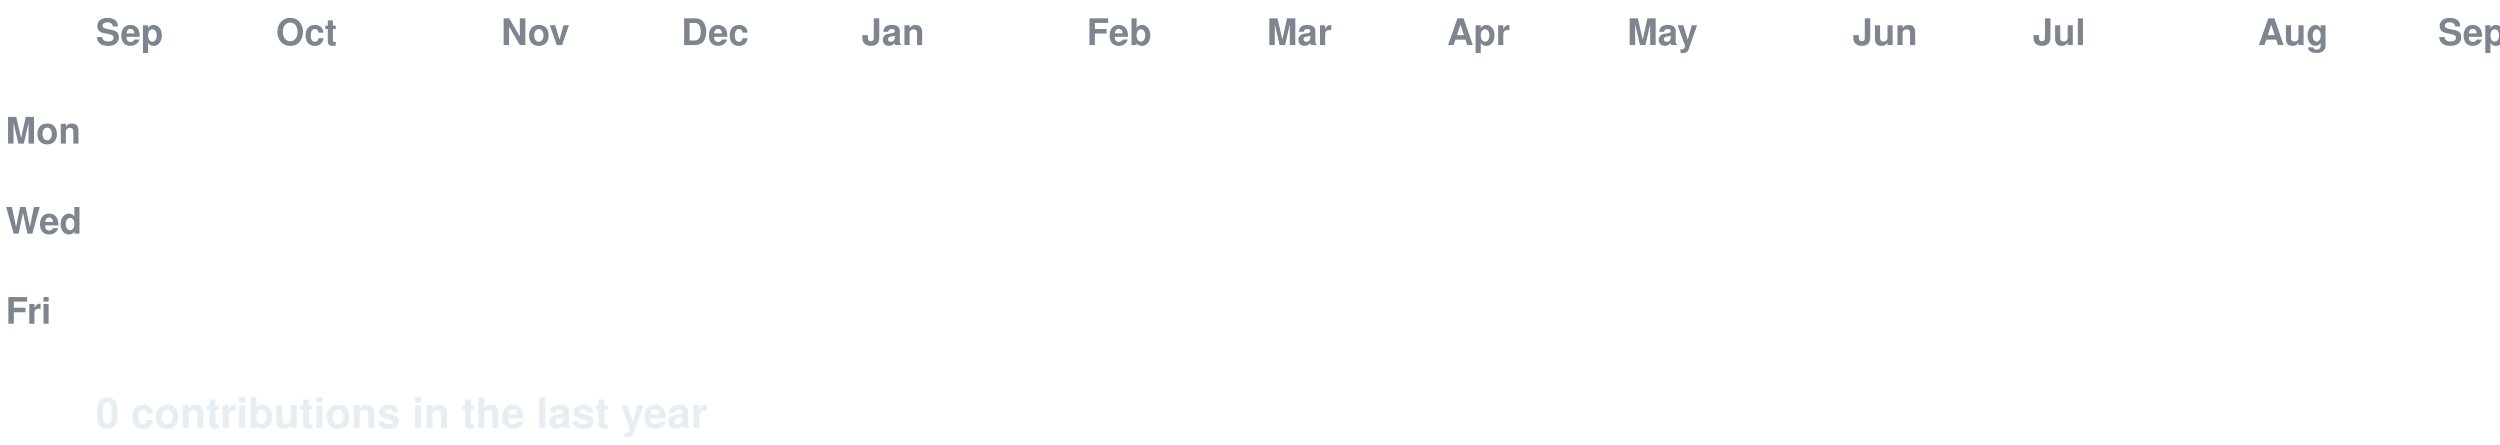
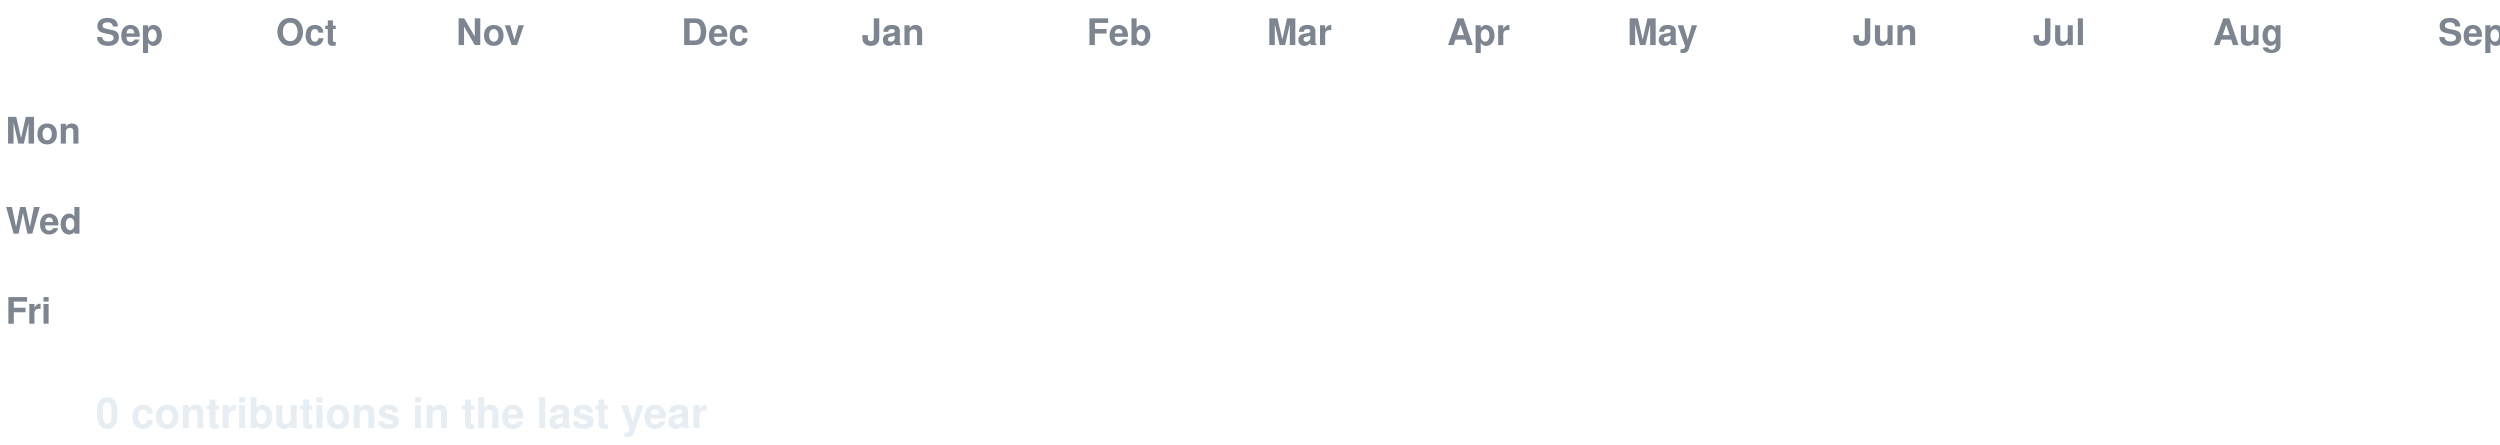
<svg xmlns="http://www.w3.org/2000/svg" width="888" height="158" viewBox="0 0 888 158" font-family="-apple-system,Segoe UI,Helvetica,Arial,sans-serif">
  <style>
  text.lbl { fill:#7d8590; font-size:13px; font-weight:600; }
  text.total { fill:#e6edf3; font-size:15px; font-weight:700; }
  .c { transform-box:fill-box; transform-origin:center; opacity:0; animation:pop 0.55s ease-out both; }
  .g { animation:pop 0.55s ease-out both, flash 0.7s ease-out both; }
  @keyframes pop { 0%{opacity:0;transform:scale(.2)} 60%{opacity:1;transform:scale(1.1)} 100%{opacity:1;transform:scale(1)} }
  @keyframes flash { 0%{filter:brightness(2.4)} 45%{filter:brightness(2.4)} 100%{filter:brightness(1)} }
  @media (prefers-reduced-motion: reduce) { .c { opacity:1 !important; animation:none !important; } }
</style>
  <rect width="888" height="158" fill="none" />
  <text class="lbl" x="34" y="16">Sep</text>
  <text class="lbl" x="98" y="16">Oct</text>
-   <text class="lbl" x="178" y="16">Nov</text>
+   <text class="lbl" x="162" y="16">Nov</text>
  <text class="lbl" x="242" y="16">Dec</text>
  <text class="lbl" x="306" y="16">Jan</text>
  <text class="lbl" x="386" y="16">Feb</text>
  <text class="lbl" x="450" y="16">Mar</text>
  <text class="lbl" x="514" y="16">Apr</text>
  <text class="lbl" x="578" y="16">May</text>
  <text class="lbl" x="658" y="16">Jun</text>
  <text class="lbl" x="722" y="16">Jul</text>
-   <text class="lbl" x="802" y="16">Aug</text>
+   <text class="lbl" x="786" y="16">Aug</text>
  <text class="lbl" x="866" y="16">Sep</text>
  <text class="lbl" x="2" y="51">Mon</text>
  <text class="lbl" x="2" y="83">Wed</text>
  <text class="lbl" x="2" y="115">Fri</text>
  <rect class="c e" x="34" y="24" width="13" height="13" rx="2.5" fill="#161b22" style="animation-delay:0.0s" />
  <rect class="c e" x="34" y="40" width="13" height="13" rx="2.5" fill="#161b22" style="animation-delay:0.036s" />
  <rect class="c e" x="34" y="56" width="13" height="13" rx="2.5" fill="#161b22" style="animation-delay:0.072s" />
  <rect class="c e" x="34" y="72" width="13" height="13" rx="2.5" fill="#161b22" style="animation-delay:0.107s" />
  <rect class="c e" x="34" y="88" width="13" height="13" rx="2.5" fill="#161b22" style="animation-delay:0.143s" />
  <rect class="c e" x="34" y="104" width="13" height="13" rx="2.5" fill="#161b22" style="animation-delay:0.179s" />
  <rect class="c e" x="34" y="120" width="13" height="13" rx="2.5" fill="#161b22" style="animation-delay:0.215s" />
  <rect class="c e" x="50" y="24" width="13" height="13" rx="2.5" fill="#161b22" style="animation-delay:0.065s" />
  <rect class="c e" x="50" y="40" width="13" height="13" rx="2.5" fill="#161b22" style="animation-delay:0.101s" />
  <rect class="c e" x="50" y="56" width="13" height="13" rx="2.5" fill="#161b22" style="animation-delay:0.137s" />
  <rect class="c e" x="50" y="72" width="13" height="13" rx="2.5" fill="#161b22" style="animation-delay:0.173s" />
  <rect class="c e" x="50" y="88" width="13" height="13" rx="2.5" fill="#161b22" style="animation-delay:0.208s" />
  <rect class="c e" x="50" y="104" width="13" height="13" rx="2.5" fill="#161b22" style="animation-delay:0.244s" />
  <rect class="c e" x="50" y="120" width="13" height="13" rx="2.5" fill="#161b22" style="animation-delay:0.28s" />
  <rect class="c e" x="66" y="24" width="13" height="13" rx="2.5" fill="#161b22" style="animation-delay:0.13s" />
  <rect class="c e" x="66" y="40" width="13" height="13" rx="2.5" fill="#161b22" style="animation-delay:0.166s" />
  <rect class="c e" x="66" y="56" width="13" height="13" rx="2.5" fill="#161b22" style="animation-delay:0.202s" />
  <rect class="c e" x="66" y="72" width="13" height="13" rx="2.5" fill="#161b22" style="animation-delay:0.238s" />
  <rect class="c e" x="66" y="88" width="13" height="13" rx="2.5" fill="#161b22" style="animation-delay:0.273s" />
  <rect class="c e" x="66" y="104" width="13" height="13" rx="2.5" fill="#161b22" style="animation-delay:0.309s" />
  <rect class="c e" x="66" y="120" width="13" height="13" rx="2.5" fill="#161b22" style="animation-delay:0.345s" />
  <rect class="c e" x="82" y="24" width="13" height="13" rx="2.5" fill="#161b22" style="animation-delay:0.195s" />
  <rect class="c e" x="82" y="40" width="13" height="13" rx="2.5" fill="#161b22" style="animation-delay:0.231s" />
  <rect class="c e" x="82" y="56" width="13" height="13" rx="2.5" fill="#161b22" style="animation-delay:0.267s" />
  <rect class="c e" x="82" y="72" width="13" height="13" rx="2.5" fill="#161b22" style="animation-delay:0.303s" />
  <rect class="c e" x="82" y="88" width="13" height="13" rx="2.5" fill="#161b22" style="animation-delay:0.339s" />
  <rect class="c e" x="82" y="104" width="13" height="13" rx="2.5" fill="#161b22" style="animation-delay:0.374s" />
  <rect class="c e" x="82" y="120" width="13" height="13" rx="2.5" fill="#161b22" style="animation-delay:0.41s" />
  <rect class="c e" x="98" y="24" width="13" height="13" rx="2.5" fill="#161b22" style="animation-delay:0.26s" />
  <rect class="c e" x="98" y="40" width="13" height="13" rx="2.5" fill="#161b22" style="animation-delay:0.296s" />
  <rect class="c e" x="98" y="56" width="13" height="13" rx="2.5" fill="#161b22" style="animation-delay:0.332s" />
  <rect class="c e" x="98" y="72" width="13" height="13" rx="2.5" fill="#161b22" style="animation-delay:0.368s" />
  <rect class="c e" x="98" y="88" width="13" height="13" rx="2.5" fill="#161b22" style="animation-delay:0.404s" />
  <rect class="c e" x="98" y="104" width="13" height="13" rx="2.5" fill="#161b22" style="animation-delay:0.439s" />
  <rect class="c e" x="98" y="120" width="13" height="13" rx="2.5" fill="#161b22" style="animation-delay:0.475s" />
  <rect class="c e" x="114" y="24" width="13" height="13" rx="2.5" fill="#161b22" style="animation-delay:0.325s" />
  <rect class="c e" x="114" y="40" width="13" height="13" rx="2.5" fill="#161b22" style="animation-delay:0.361s" />
  <rect class="c e" x="114" y="56" width="13" height="13" rx="2.5" fill="#161b22" style="animation-delay:0.397s" />
  <rect class="c e" x="114" y="72" width="13" height="13" rx="2.5" fill="#161b22" style="animation-delay:0.433s" />
  <rect class="c e" x="114" y="88" width="13" height="13" rx="2.5" fill="#161b22" style="animation-delay:0.469s" />
  <rect class="c e" x="114" y="104" width="13" height="13" rx="2.5" fill="#161b22" style="animation-delay:0.505s" />
  <rect class="c e" x="114" y="120" width="13" height="13" rx="2.5" fill="#161b22" style="animation-delay:0.54s" />
  <rect class="c e" x="130" y="24" width="13" height="13" rx="2.5" fill="#161b22" style="animation-delay:0.391s" />
  <rect class="c e" x="130" y="40" width="13" height="13" rx="2.5" fill="#161b22" style="animation-delay:0.426s" />
  <rect class="c e" x="130" y="56" width="13" height="13" rx="2.5" fill="#161b22" style="animation-delay:0.462s" />
  <rect class="c e" x="130" y="72" width="13" height="13" rx="2.5" fill="#161b22" style="animation-delay:0.498s" />
  <rect class="c e" x="130" y="88" width="13" height="13" rx="2.5" fill="#161b22" style="animation-delay:0.534s" />
  <rect class="c e" x="130" y="104" width="13" height="13" rx="2.5" fill="#161b22" style="animation-delay:0.57s" />
  <rect class="c e" x="130" y="120" width="13" height="13" rx="2.5" fill="#161b22" style="animation-delay:0.605s" />
  <rect class="c e" x="146" y="24" width="13" height="13" rx="2.5" fill="#161b22" style="animation-delay:0.456s" />
  <rect class="c e" x="146" y="40" width="13" height="13" rx="2.5" fill="#161b22" style="animation-delay:0.492s" />
  <rect class="c e" x="146" y="56" width="13" height="13" rx="2.5" fill="#161b22" style="animation-delay:0.527s" />
  <rect class="c e" x="146" y="72" width="13" height="13" rx="2.5" fill="#161b22" style="animation-delay:0.563s" />
  <rect class="c e" x="146" y="88" width="13" height="13" rx="2.5" fill="#161b22" style="animation-delay:0.599s" />
  <rect class="c e" x="146" y="104" width="13" height="13" rx="2.5" fill="#161b22" style="animation-delay:0.635s" />
  <rect class="c e" x="146" y="120" width="13" height="13" rx="2.5" fill="#161b22" style="animation-delay:0.671s" />
  <rect class="c e" x="162" y="24" width="13" height="13" rx="2.5" fill="#161b22" style="animation-delay:0.521s" />
  <rect class="c e" x="162" y="40" width="13" height="13" rx="2.5" fill="#161b22" style="animation-delay:0.557s" />
  <rect class="c e" x="162" y="56" width="13" height="13" rx="2.5" fill="#161b22" style="animation-delay:0.592s" />
  <rect class="c e" x="162" y="72" width="13" height="13" rx="2.5" fill="#161b22" style="animation-delay:0.628s" />
  <rect class="c e" x="162" y="88" width="13" height="13" rx="2.5" fill="#161b22" style="animation-delay:0.664s" />
  <rect class="c e" x="162" y="104" width="13" height="13" rx="2.5" fill="#161b22" style="animation-delay:0.7s" />
  <rect class="c e" x="162" y="120" width="13" height="13" rx="2.5" fill="#161b22" style="animation-delay:0.736s" />
  <rect class="c e" x="178" y="24" width="13" height="13" rx="2.5" fill="#161b22" style="animation-delay:0.586s" />
  <rect class="c e" x="178" y="40" width="13" height="13" rx="2.5" fill="#161b22" style="animation-delay:0.622s" />
  <rect class="c e" x="178" y="56" width="13" height="13" rx="2.5" fill="#161b22" style="animation-delay:0.658s" />
  <rect class="c e" x="178" y="72" width="13" height="13" rx="2.5" fill="#161b22" style="animation-delay:0.693s" />
  <rect class="c e" x="178" y="88" width="13" height="13" rx="2.5" fill="#161b22" style="animation-delay:0.729s" />
  <rect class="c e" x="178" y="104" width="13" height="13" rx="2.5" fill="#161b22" style="animation-delay:0.765s" />
  <rect class="c e" x="178" y="120" width="13" height="13" rx="2.5" fill="#161b22" style="animation-delay:0.801s" />
  <rect class="c e" x="194" y="24" width="13" height="13" rx="2.5" fill="#161b22" style="animation-delay:0.651s" />
  <rect class="c e" x="194" y="40" width="13" height="13" rx="2.5" fill="#161b22" style="animation-delay:0.687s" />
  <rect class="c e" x="194" y="56" width="13" height="13" rx="2.5" fill="#161b22" style="animation-delay:0.723s" />
  <rect class="c e" x="194" y="72" width="13" height="13" rx="2.5" fill="#161b22" style="animation-delay:0.758s" />
  <rect class="c e" x="194" y="88" width="13" height="13" rx="2.5" fill="#161b22" style="animation-delay:0.794s" />
  <rect class="c e" x="194" y="104" width="13" height="13" rx="2.5" fill="#161b22" style="animation-delay:0.83s" />
  <rect class="c e" x="194" y="120" width="13" height="13" rx="2.5" fill="#161b22" style="animation-delay:0.866s" />
  <rect class="c e" x="210" y="24" width="13" height="13" rx="2.5" fill="#161b22" style="animation-delay:0.716s" />
  <rect class="c e" x="210" y="40" width="13" height="13" rx="2.5" fill="#161b22" style="animation-delay:0.752s" />
  <rect class="c e" x="210" y="56" width="13" height="13" rx="2.5" fill="#161b22" style="animation-delay:0.788s" />
  <rect class="c e" x="210" y="72" width="13" height="13" rx="2.5" fill="#161b22" style="animation-delay:0.824s" />
  <rect class="c e" x="210" y="88" width="13" height="13" rx="2.5" fill="#161b22" style="animation-delay:0.859s" />
  <rect class="c e" x="210" y="104" width="13" height="13" rx="2.5" fill="#161b22" style="animation-delay:0.895s" />
  <rect class="c e" x="210" y="120" width="13" height="13" rx="2.5" fill="#161b22" style="animation-delay:0.931s" />
  <rect class="c e" x="226" y="24" width="13" height="13" rx="2.5" fill="#161b22" style="animation-delay:0.781s" />
  <rect class="c e" x="226" y="40" width="13" height="13" rx="2.5" fill="#161b22" style="animation-delay:0.817s" />
  <rect class="c e" x="226" y="56" width="13" height="13" rx="2.5" fill="#161b22" style="animation-delay:0.853s" />
  <rect class="c e" x="226" y="72" width="13" height="13" rx="2.5" fill="#161b22" style="animation-delay:0.889s" />
  <rect class="c e" x="226" y="88" width="13" height="13" rx="2.5" fill="#161b22" style="animation-delay:0.924s" />
  <rect class="c e" x="226" y="104" width="13" height="13" rx="2.5" fill="#161b22" style="animation-delay:0.96s" />
  <rect class="c e" x="226" y="120" width="13" height="13" rx="2.5" fill="#161b22" style="animation-delay:0.996s" />
  <rect class="c e" x="242" y="24" width="13" height="13" rx="2.5" fill="#161b22" style="animation-delay:0.846s" />
  <rect class="c e" x="242" y="40" width="13" height="13" rx="2.5" fill="#161b22" style="animation-delay:0.882s" />
  <rect class="c e" x="242" y="56" width="13" height="13" rx="2.5" fill="#161b22" style="animation-delay:0.918s" />
  <rect class="c e" x="242" y="72" width="13" height="13" rx="2.5" fill="#161b22" style="animation-delay:0.954s" />
  <rect class="c e" x="242" y="88" width="13" height="13" rx="2.5" fill="#161b22" style="animation-delay:0.99s" />
  <rect class="c e" x="242" y="104" width="13" height="13" rx="2.5" fill="#161b22" style="animation-delay:1.025s" />
  <rect class="c e" x="242" y="120" width="13" height="13" rx="2.5" fill="#161b22" style="animation-delay:1.061s" />
  <rect class="c e" x="258" y="24" width="13" height="13" rx="2.5" fill="#161b22" style="animation-delay:0.911s" />
  <rect class="c e" x="258" y="40" width="13" height="13" rx="2.5" fill="#161b22" style="animation-delay:0.947s" />
  <rect class="c e" x="258" y="56" width="13" height="13" rx="2.5" fill="#161b22" style="animation-delay:0.983s" />
  <rect class="c e" x="258" y="72" width="13" height="13" rx="2.5" fill="#161b22" style="animation-delay:1.019s" />
  <rect class="c e" x="258" y="88" width="13" height="13" rx="2.5" fill="#161b22" style="animation-delay:1.055s" />
  <rect class="c e" x="258" y="104" width="13" height="13" rx="2.5" fill="#161b22" style="animation-delay:1.09s" />
  <rect class="c e" x="258" y="120" width="13" height="13" rx="2.5" fill="#161b22" style="animation-delay:1.126s" />
  <rect class="c e" x="274" y="24" width="13" height="13" rx="2.5" fill="#161b22" style="animation-delay:0.976s" />
  <rect class="c e" x="274" y="40" width="13" height="13" rx="2.5" fill="#161b22" style="animation-delay:1.012s" />
  <rect class="c e" x="274" y="56" width="13" height="13" rx="2.5" fill="#161b22" style="animation-delay:1.048s" />
  <rect class="c e" x="274" y="72" width="13" height="13" rx="2.5" fill="#161b22" style="animation-delay:1.084s" />
  <rect class="c e" x="274" y="88" width="13" height="13" rx="2.5" fill="#161b22" style="animation-delay:1.12s" />
  <rect class="c e" x="274" y="104" width="13" height="13" rx="2.5" fill="#161b22" style="animation-delay:1.156s" />
  <rect class="c e" x="274" y="120" width="13" height="13" rx="2.5" fill="#161b22" style="animation-delay:1.191s" />
  <rect class="c e" x="290" y="24" width="13" height="13" rx="2.5" fill="#161b22" style="animation-delay:1.042s" />
  <rect class="c e" x="290" y="40" width="13" height="13" rx="2.5" fill="#161b22" style="animation-delay:1.077s" />
  <rect class="c e" x="290" y="56" width="13" height="13" rx="2.5" fill="#161b22" style="animation-delay:1.113s" />
  <rect class="c e" x="290" y="72" width="13" height="13" rx="2.5" fill="#161b22" style="animation-delay:1.149s" />
  <rect class="c e" x="290" y="88" width="13" height="13" rx="2.5" fill="#161b22" style="animation-delay:1.185s" />
  <rect class="c e" x="290" y="104" width="13" height="13" rx="2.5" fill="#161b22" style="animation-delay:1.221s" />
  <rect class="c e" x="290" y="120" width="13" height="13" rx="2.5" fill="#161b22" style="animation-delay:1.256s" />
  <rect class="c e" x="306" y="24" width="13" height="13" rx="2.5" fill="#161b22" style="animation-delay:1.107s" />
  <rect class="c e" x="306" y="40" width="13" height="13" rx="2.5" fill="#161b22" style="animation-delay:1.142s" />
  <rect class="c e" x="306" y="56" width="13" height="13" rx="2.5" fill="#161b22" style="animation-delay:1.178s" />
  <rect class="c e" x="306" y="72" width="13" height="13" rx="2.5" fill="#161b22" style="animation-delay:1.214s" />
  <rect class="c e" x="306" y="88" width="13" height="13" rx="2.5" fill="#161b22" style="animation-delay:1.25s" />
  <rect class="c e" x="306" y="104" width="13" height="13" rx="2.5" fill="#161b22" style="animation-delay:1.286s" />
  <rect class="c e" x="306" y="120" width="13" height="13" rx="2.5" fill="#161b22" style="animation-delay:1.322s" />
  <rect class="c e" x="322" y="24" width="13" height="13" rx="2.5" fill="#161b22" style="animation-delay:1.172s" />
  <rect class="c e" x="322" y="40" width="13" height="13" rx="2.5" fill="#161b22" style="animation-delay:1.208s" />
  <rect class="c e" x="322" y="56" width="13" height="13" rx="2.5" fill="#161b22" style="animation-delay:1.243s" />
  <rect class="c e" x="322" y="72" width="13" height="13" rx="2.5" fill="#161b22" style="animation-delay:1.279s" />
  <rect class="c e" x="322" y="88" width="13" height="13" rx="2.5" fill="#161b22" style="animation-delay:1.315s" />
  <rect class="c e" x="322" y="104" width="13" height="13" rx="2.5" fill="#161b22" style="animation-delay:1.351s" />
  <rect class="c e" x="322" y="120" width="13" height="13" rx="2.5" fill="#161b22" style="animation-delay:1.387s" />
  <rect class="c e" x="338" y="24" width="13" height="13" rx="2.5" fill="#161b22" style="animation-delay:1.237s" />
  <rect class="c e" x="338" y="40" width="13" height="13" rx="2.5" fill="#161b22" style="animation-delay:1.273s" />
  <rect class="c e" x="338" y="56" width="13" height="13" rx="2.5" fill="#161b22" style="animation-delay:1.308s" />
  <rect class="c e" x="338" y="72" width="13" height="13" rx="2.5" fill="#161b22" style="animation-delay:1.344s" />
  <rect class="c e" x="338" y="88" width="13" height="13" rx="2.5" fill="#161b22" style="animation-delay:1.38s" />
  <rect class="c e" x="338" y="104" width="13" height="13" rx="2.5" fill="#161b22" style="animation-delay:1.416s" />
  <rect class="c e" x="338" y="120" width="13" height="13" rx="2.5" fill="#161b22" style="animation-delay:1.452s" />
  <rect class="c e" x="354" y="24" width="13" height="13" rx="2.5" fill="#161b22" style="animation-delay:1.302s" />
  <rect class="c e" x="354" y="40" width="13" height="13" rx="2.5" fill="#161b22" style="animation-delay:1.338s" />
  <rect class="c e" x="354" y="56" width="13" height="13" rx="2.5" fill="#161b22" style="animation-delay:1.374s" />
  <rect class="c e" x="354" y="72" width="13" height="13" rx="2.5" fill="#161b22" style="animation-delay:1.409s" />
  <rect class="c e" x="354" y="88" width="13" height="13" rx="2.5" fill="#161b22" style="animation-delay:1.445s" />
  <rect class="c e" x="354" y="104" width="13" height="13" rx="2.5" fill="#161b22" style="animation-delay:1.481s" />
  <rect class="c e" x="354" y="120" width="13" height="13" rx="2.5" fill="#161b22" style="animation-delay:1.517s" />
  <rect class="c e" x="370" y="24" width="13" height="13" rx="2.5" fill="#161b22" style="animation-delay:1.367s" />
  <rect class="c e" x="370" y="40" width="13" height="13" rx="2.5" fill="#161b22" style="animation-delay:1.403s" />
  <rect class="c e" x="370" y="56" width="13" height="13" rx="2.5" fill="#161b22" style="animation-delay:1.439s" />
  <rect class="c e" x="370" y="72" width="13" height="13" rx="2.5" fill="#161b22" style="animation-delay:1.475s" />
  <rect class="c e" x="370" y="88" width="13" height="13" rx="2.5" fill="#161b22" style="animation-delay:1.51s" />
  <rect class="c e" x="370" y="104" width="13" height="13" rx="2.5" fill="#161b22" style="animation-delay:1.546s" />
  <rect class="c e" x="370" y="120" width="13" height="13" rx="2.5" fill="#161b22" style="animation-delay:1.582s" />
  <rect class="c e" x="386" y="24" width="13" height="13" rx="2.5" fill="#161b22" style="animation-delay:1.432s" />
  <rect class="c e" x="386" y="40" width="13" height="13" rx="2.5" fill="#161b22" style="animation-delay:1.468s" />
  <rect class="c e" x="386" y="56" width="13" height="13" rx="2.5" fill="#161b22" style="animation-delay:1.504s" />
  <rect class="c e" x="386" y="72" width="13" height="13" rx="2.5" fill="#161b22" style="animation-delay:1.54s" />
  <rect class="c e" x="386" y="88" width="13" height="13" rx="2.5" fill="#161b22" style="animation-delay:1.575s" />
  <rect class="c e" x="386" y="104" width="13" height="13" rx="2.5" fill="#161b22" style="animation-delay:1.611s" />
  <rect class="c e" x="386" y="120" width="13" height="13" rx="2.5" fill="#161b22" style="animation-delay:1.647s" />
  <rect class="c e" x="402" y="24" width="13" height="13" rx="2.5" fill="#161b22" style="animation-delay:1.497s" />
  <rect class="c e" x="402" y="40" width="13" height="13" rx="2.5" fill="#161b22" style="animation-delay:1.533s" />
  <rect class="c e" x="402" y="56" width="13" height="13" rx="2.5" fill="#161b22" style="animation-delay:1.569s" />
  <rect class="c e" x="402" y="72" width="13" height="13" rx="2.5" fill="#161b22" style="animation-delay:1.605s" />
  <rect class="c e" x="402" y="88" width="13" height="13" rx="2.5" fill="#161b22" style="animation-delay:1.641s" />
  <rect class="c e" x="402" y="104" width="13" height="13" rx="2.5" fill="#161b22" style="animation-delay:1.676s" />
  <rect class="c e" x="402" y="120" width="13" height="13" rx="2.5" fill="#161b22" style="animation-delay:1.712s" />
  <rect class="c e" x="418" y="24" width="13" height="13" rx="2.5" fill="#161b22" style="animation-delay:1.562s" />
  <rect class="c e" x="418" y="40" width="13" height="13" rx="2.5" fill="#161b22" style="animation-delay:1.598s" />
  <rect class="c e" x="418" y="56" width="13" height="13" rx="2.5" fill="#161b22" style="animation-delay:1.634s" />
  <rect class="c e" x="418" y="72" width="13" height="13" rx="2.5" fill="#161b22" style="animation-delay:1.67s" />
  <rect class="c e" x="418" y="88" width="13" height="13" rx="2.5" fill="#161b22" style="animation-delay:1.706s" />
  <rect class="c e" x="418" y="104" width="13" height="13" rx="2.5" fill="#161b22" style="animation-delay:1.741s" />
  <rect class="c e" x="418" y="120" width="13" height="13" rx="2.5" fill="#161b22" style="animation-delay:1.777s" />
  <rect class="c e" x="434" y="24" width="13" height="13" rx="2.5" fill="#161b22" style="animation-delay:1.627s" />
  <rect class="c e" x="434" y="40" width="13" height="13" rx="2.5" fill="#161b22" style="animation-delay:1.663s" />
  <rect class="c e" x="434" y="56" width="13" height="13" rx="2.5" fill="#161b22" style="animation-delay:1.699s" />
  <rect class="c e" x="434" y="72" width="13" height="13" rx="2.5" fill="#161b22" style="animation-delay:1.735s" />
  <rect class="c e" x="434" y="88" width="13" height="13" rx="2.5" fill="#161b22" style="animation-delay:1.771s" />
  <rect class="c e" x="434" y="104" width="13" height="13" rx="2.5" fill="#161b22" style="animation-delay:1.807s" />
  <rect class="c e" x="434" y="120" width="13" height="13" rx="2.5" fill="#161b22" style="animation-delay:1.842s" />
  <rect class="c e" x="450" y="24" width="13" height="13" rx="2.5" fill="#161b22" style="animation-delay:1.693s" />
  <rect class="c e" x="450" y="40" width="13" height="13" rx="2.5" fill="#161b22" style="animation-delay:1.728s" />
  <rect class="c e" x="450" y="56" width="13" height="13" rx="2.5" fill="#161b22" style="animation-delay:1.764s" />
  <rect class="c e" x="450" y="72" width="13" height="13" rx="2.5" fill="#161b22" style="animation-delay:1.8s" />
  <rect class="c e" x="450" y="88" width="13" height="13" rx="2.5" fill="#161b22" style="animation-delay:1.836s" />
  <rect class="c e" x="450" y="104" width="13" height="13" rx="2.5" fill="#161b22" style="animation-delay:1.872s" />
  <rect class="c e" x="450" y="120" width="13" height="13" rx="2.5" fill="#161b22" style="animation-delay:1.907s" />
  <rect class="c e" x="466" y="24" width="13" height="13" rx="2.5" fill="#161b22" style="animation-delay:1.758s" />
  <rect class="c e" x="466" y="40" width="13" height="13" rx="2.5" fill="#161b22" style="animation-delay:1.793s" />
  <rect class="c e" x="466" y="56" width="13" height="13" rx="2.5" fill="#161b22" style="animation-delay:1.829s" />
  <rect class="c e" x="466" y="72" width="13" height="13" rx="2.5" fill="#161b22" style="animation-delay:1.865s" />
  <rect class="c e" x="466" y="88" width="13" height="13" rx="2.5" fill="#161b22" style="animation-delay:1.901s" />
  <rect class="c e" x="466" y="104" width="13" height="13" rx="2.5" fill="#161b22" style="animation-delay:1.937s" />
  <rect class="c e" x="466" y="120" width="13" height="13" rx="2.5" fill="#161b22" style="animation-delay:1.973s" />
  <rect class="c e" x="482" y="24" width="13" height="13" rx="2.5" fill="#161b22" style="animation-delay:1.823s" />
  <rect class="c e" x="482" y="40" width="13" height="13" rx="2.5" fill="#161b22" style="animation-delay:1.859s" />
  <rect class="c e" x="482" y="56" width="13" height="13" rx="2.5" fill="#161b22" style="animation-delay:1.894s" />
  <rect class="c e" x="482" y="72" width="13" height="13" rx="2.5" fill="#161b22" style="animation-delay:1.93s" />
  <rect class="c e" x="482" y="88" width="13" height="13" rx="2.5" fill="#161b22" style="animation-delay:1.966s" />
  <rect class="c e" x="482" y="104" width="13" height="13" rx="2.5" fill="#161b22" style="animation-delay:2.002s" />
  <rect class="c e" x="482" y="120" width="13" height="13" rx="2.5" fill="#161b22" style="animation-delay:2.038s" />
  <rect class="c e" x="498" y="24" width="13" height="13" rx="2.5" fill="#161b22" style="animation-delay:1.888s" />
  <rect class="c e" x="498" y="40" width="13" height="13" rx="2.5" fill="#161b22" style="animation-delay:1.924s" />
  <rect class="c e" x="498" y="56" width="13" height="13" rx="2.5" fill="#161b22" style="animation-delay:1.959s" />
  <rect class="c e" x="498" y="72" width="13" height="13" rx="2.5" fill="#161b22" style="animation-delay:1.995s" />
  <rect class="c e" x="498" y="88" width="13" height="13" rx="2.5" fill="#161b22" style="animation-delay:2.031s" />
  <rect class="c e" x="498" y="104" width="13" height="13" rx="2.5" fill="#161b22" style="animation-delay:2.067s" />
  <rect class="c e" x="498" y="120" width="13" height="13" rx="2.5" fill="#161b22" style="animation-delay:2.103s" />
  <rect class="c e" x="514" y="24" width="13" height="13" rx="2.5" fill="#161b22" style="animation-delay:1.953s" />
  <rect class="c e" x="514" y="40" width="13" height="13" rx="2.5" fill="#161b22" style="animation-delay:1.989s" />
  <rect class="c e" x="514" y="56" width="13" height="13" rx="2.5" fill="#161b22" style="animation-delay:2.025s" />
  <rect class="c e" x="514" y="72" width="13" height="13" rx="2.5" fill="#161b22" style="animation-delay:2.06s" />
  <rect class="c e" x="514" y="88" width="13" height="13" rx="2.5" fill="#161b22" style="animation-delay:2.096s" />
  <rect class="c e" x="514" y="104" width="13" height="13" rx="2.5" fill="#161b22" style="animation-delay:2.132s" />
  <rect class="c e" x="514" y="120" width="13" height="13" rx="2.5" fill="#161b22" style="animation-delay:2.168s" />
  <rect class="c e" x="530" y="24" width="13" height="13" rx="2.5" fill="#161b22" style="animation-delay:2.018s" />
  <rect class="c e" x="530" y="40" width="13" height="13" rx="2.5" fill="#161b22" style="animation-delay:2.054s" />
  <rect class="c e" x="530" y="56" width="13" height="13" rx="2.5" fill="#161b22" style="animation-delay:2.09s" />
  <rect class="c e" x="530" y="72" width="13" height="13" rx="2.5" fill="#161b22" style="animation-delay:2.125s" />
  <rect class="c e" x="530" y="88" width="13" height="13" rx="2.5" fill="#161b22" style="animation-delay:2.161s" />
  <rect class="c e" x="530" y="104" width="13" height="13" rx="2.5" fill="#161b22" style="animation-delay:2.197s" />
  <rect class="c e" x="530" y="120" width="13" height="13" rx="2.5" fill="#161b22" style="animation-delay:2.233s" />
  <rect class="c e" x="546" y="24" width="13" height="13" rx="2.5" fill="#161b22" style="animation-delay:2.083s" />
  <rect class="c e" x="546" y="40" width="13" height="13" rx="2.5" fill="#161b22" style="animation-delay:2.119s" />
  <rect class="c e" x="546" y="56" width="13" height="13" rx="2.5" fill="#161b22" style="animation-delay:2.155s" />
  <rect class="c e" x="546" y="72" width="13" height="13" rx="2.5" fill="#161b22" style="animation-delay:2.191s" />
  <rect class="c e" x="546" y="88" width="13" height="13" rx="2.5" fill="#161b22" style="animation-delay:2.226s" />
  <rect class="c e" x="546" y="104" width="13" height="13" rx="2.5" fill="#161b22" style="animation-delay:2.262s" />
  <rect class="c e" x="546" y="120" width="13" height="13" rx="2.5" fill="#161b22" style="animation-delay:2.298s" />
  <rect class="c e" x="562" y="24" width="13" height="13" rx="2.5" fill="#161b22" style="animation-delay:2.148s" />
  <rect class="c e" x="562" y="40" width="13" height="13" rx="2.5" fill="#161b22" style="animation-delay:2.184s" />
  <rect class="c e" x="562" y="56" width="13" height="13" rx="2.5" fill="#161b22" style="animation-delay:2.22s" />
  <rect class="c e" x="562" y="72" width="13" height="13" rx="2.5" fill="#161b22" style="animation-delay:2.256s" />
  <rect class="c e" x="562" y="88" width="13" height="13" rx="2.5" fill="#161b22" style="animation-delay:2.292s" />
  <rect class="c e" x="562" y="104" width="13" height="13" rx="2.5" fill="#161b22" style="animation-delay:2.327s" />
  <rect class="c e" x="562" y="120" width="13" height="13" rx="2.5" fill="#161b22" style="animation-delay:2.363s" />
  <rect class="c e" x="578" y="24" width="13" height="13" rx="2.5" fill="#161b22" style="animation-delay:2.213s" />
  <rect class="c e" x="578" y="40" width="13" height="13" rx="2.5" fill="#161b22" style="animation-delay:2.249s" />
  <rect class="c e" x="578" y="56" width="13" height="13" rx="2.5" fill="#161b22" style="animation-delay:2.285s" />
  <rect class="c e" x="578" y="72" width="13" height="13" rx="2.5" fill="#161b22" style="animation-delay:2.321s" />
  <rect class="c e" x="578" y="88" width="13" height="13" rx="2.5" fill="#161b22" style="animation-delay:2.357s" />
  <rect class="c e" x="578" y="104" width="13" height="13" rx="2.5" fill="#161b22" style="animation-delay:2.392s" />
  <rect class="c e" x="578" y="120" width="13" height="13" rx="2.5" fill="#161b22" style="animation-delay:2.428s" />
  <rect class="c e" x="594" y="24" width="13" height="13" rx="2.5" fill="#161b22" style="animation-delay:2.278s" />
  <rect class="c e" x="594" y="40" width="13" height="13" rx="2.5" fill="#161b22" style="animation-delay:2.314s" />
  <rect class="c e" x="594" y="56" width="13" height="13" rx="2.5" fill="#161b22" style="animation-delay:2.35s" />
  <rect class="c e" x="594" y="72" width="13" height="13" rx="2.5" fill="#161b22" style="animation-delay:2.386s" />
  <rect class="c e" x="594" y="88" width="13" height="13" rx="2.5" fill="#161b22" style="animation-delay:2.422s" />
  <rect class="c e" x="594" y="104" width="13" height="13" rx="2.5" fill="#161b22" style="animation-delay:2.458s" />
  <rect class="c e" x="594" y="120" width="13" height="13" rx="2.5" fill="#161b22" style="animation-delay:2.493s" />
  <rect class="c e" x="610" y="24" width="13" height="13" rx="2.5" fill="#161b22" style="animation-delay:2.344s" />
  <rect class="c e" x="610" y="40" width="13" height="13" rx="2.5" fill="#161b22" style="animation-delay:2.379s" />
  <rect class="c e" x="610" y="56" width="13" height="13" rx="2.5" fill="#161b22" style="animation-delay:2.415s" />
  <rect class="c e" x="610" y="72" width="13" height="13" rx="2.5" fill="#161b22" style="animation-delay:2.451s" />
  <rect class="c e" x="610" y="88" width="13" height="13" rx="2.5" fill="#161b22" style="animation-delay:2.487s" />
  <rect class="c e" x="610" y="104" width="13" height="13" rx="2.5" fill="#161b22" style="animation-delay:2.523s" />
  <rect class="c e" x="610" y="120" width="13" height="13" rx="2.5" fill="#161b22" style="animation-delay:2.558s" />
  <rect class="c e" x="626" y="24" width="13" height="13" rx="2.5" fill="#161b22" style="animation-delay:2.409s" />
  <rect class="c e" x="626" y="40" width="13" height="13" rx="2.5" fill="#161b22" style="animation-delay:2.444s" />
  <rect class="c e" x="626" y="56" width="13" height="13" rx="2.5" fill="#161b22" style="animation-delay:2.48s" />
  <rect class="c e" x="626" y="72" width="13" height="13" rx="2.5" fill="#161b22" style="animation-delay:2.516s" />
  <rect class="c e" x="626" y="88" width="13" height="13" rx="2.5" fill="#161b22" style="animation-delay:2.552s" />
  <rect class="c e" x="626" y="104" width="13" height="13" rx="2.5" fill="#161b22" style="animation-delay:2.588s" />
  <rect class="c e" x="626" y="120" width="13" height="13" rx="2.5" fill="#161b22" style="animation-delay:2.624s" />
  <rect class="c e" x="642" y="24" width="13" height="13" rx="2.5" fill="#161b22" style="animation-delay:2.474s" />
  <rect class="c e" x="642" y="40" width="13" height="13" rx="2.5" fill="#161b22" style="animation-delay:2.51s" />
  <rect class="c e" x="642" y="56" width="13" height="13" rx="2.5" fill="#161b22" style="animation-delay:2.545s" />
  <rect class="c e" x="642" y="72" width="13" height="13" rx="2.5" fill="#161b22" style="animation-delay:2.581s" />
  <rect class="c e" x="642" y="88" width="13" height="13" rx="2.5" fill="#161b22" style="animation-delay:2.617s" />
  <rect class="c e" x="642" y="104" width="13" height="13" rx="2.5" fill="#161b22" style="animation-delay:2.653s" />
  <rect class="c e" x="642" y="120" width="13" height="13" rx="2.5" fill="#161b22" style="animation-delay:2.689s" />
  <rect class="c e" x="658" y="24" width="13" height="13" rx="2.5" fill="#161b22" style="animation-delay:2.539s" />
  <rect class="c e" x="658" y="40" width="13" height="13" rx="2.5" fill="#161b22" style="animation-delay:2.575s" />
  <rect class="c e" x="658" y="56" width="13" height="13" rx="2.5" fill="#161b22" style="animation-delay:2.61s" />
  <rect class="c e" x="658" y="72" width="13" height="13" rx="2.5" fill="#161b22" style="animation-delay:2.646s" />
  <rect class="c e" x="658" y="88" width="13" height="13" rx="2.5" fill="#161b22" style="animation-delay:2.682s" />
  <rect class="c e" x="658" y="104" width="13" height="13" rx="2.5" fill="#161b22" style="animation-delay:2.718s" />
  <rect class="c e" x="658" y="120" width="13" height="13" rx="2.5" fill="#161b22" style="animation-delay:2.754s" />
  <rect class="c e" x="674" y="24" width="13" height="13" rx="2.5" fill="#161b22" style="animation-delay:2.604s" />
  <rect class="c e" x="674" y="40" width="13" height="13" rx="2.5" fill="#161b22" style="animation-delay:2.64s" />
  <rect class="c e" x="674" y="56" width="13" height="13" rx="2.5" fill="#161b22" style="animation-delay:2.676s" />
  <rect class="c e" x="674" y="72" width="13" height="13" rx="2.5" fill="#161b22" style="animation-delay:2.711s" />
  <rect class="c e" x="674" y="88" width="13" height="13" rx="2.5" fill="#161b22" style="animation-delay:2.747s" />
  <rect class="c e" x="674" y="104" width="13" height="13" rx="2.5" fill="#161b22" style="animation-delay:2.783s" />
  <rect class="c e" x="674" y="120" width="13" height="13" rx="2.5" fill="#161b22" style="animation-delay:2.819s" />
  <rect class="c e" x="690" y="24" width="13" height="13" rx="2.5" fill="#161b22" style="animation-delay:2.669s" />
  <rect class="c e" x="690" y="40" width="13" height="13" rx="2.5" fill="#161b22" style="animation-delay:2.705s" />
  <rect class="c e" x="690" y="56" width="13" height="13" rx="2.5" fill="#161b22" style="animation-delay:2.741s" />
  <rect class="c e" x="690" y="72" width="13" height="13" rx="2.5" fill="#161b22" style="animation-delay:2.776s" />
  <rect class="c e" x="690" y="88" width="13" height="13" rx="2.5" fill="#161b22" style="animation-delay:2.812s" />
  <rect class="c e" x="690" y="104" width="13" height="13" rx="2.5" fill="#161b22" style="animation-delay:2.848s" />
  <rect class="c e" x="690" y="120" width="13" height="13" rx="2.5" fill="#161b22" style="animation-delay:2.884s" />
  <rect class="c e" x="706" y="24" width="13" height="13" rx="2.5" fill="#161b22" style="animation-delay:2.734s" />
  <rect class="c e" x="706" y="40" width="13" height="13" rx="2.5" fill="#161b22" style="animation-delay:2.77s" />
  <rect class="c e" x="706" y="56" width="13" height="13" rx="2.5" fill="#161b22" style="animation-delay:2.806s" />
  <rect class="c e" x="706" y="72" width="13" height="13" rx="2.5" fill="#161b22" style="animation-delay:2.842s" />
  <rect class="c e" x="706" y="88" width="13" height="13" rx="2.5" fill="#161b22" style="animation-delay:2.877s" />
  <rect class="c e" x="706" y="104" width="13" height="13" rx="2.5" fill="#161b22" style="animation-delay:2.913s" />
  <rect class="c e" x="706" y="120" width="13" height="13" rx="2.5" fill="#161b22" style="animation-delay:2.949s" />
  <rect class="c e" x="722" y="24" width="13" height="13" rx="2.5" fill="#161b22" style="animation-delay:2.799s" />
  <rect class="c e" x="722" y="40" width="13" height="13" rx="2.5" fill="#161b22" style="animation-delay:2.835s" />
  <rect class="c e" x="722" y="56" width="13" height="13" rx="2.5" fill="#161b22" style="animation-delay:2.871s" />
  <rect class="c e" x="722" y="72" width="13" height="13" rx="2.5" fill="#161b22" style="animation-delay:2.907s" />
  <rect class="c e" x="722" y="88" width="13" height="13" rx="2.5" fill="#161b22" style="animation-delay:2.942s" />
  <rect class="c e" x="722" y="104" width="13" height="13" rx="2.5" fill="#161b22" style="animation-delay:2.978s" />
  <rect class="c e" x="722" y="120" width="13" height="13" rx="2.5" fill="#161b22" style="animation-delay:3.014s" />
  <rect class="c e" x="738" y="24" width="13" height="13" rx="2.5" fill="#161b22" style="animation-delay:2.864s" />
  <rect class="c e" x="738" y="40" width="13" height="13" rx="2.5" fill="#161b22" style="animation-delay:2.9s" />
  <rect class="c e" x="738" y="56" width="13" height="13" rx="2.5" fill="#161b22" style="animation-delay:2.936s" />
  <rect class="c e" x="738" y="72" width="13" height="13" rx="2.5" fill="#161b22" style="animation-delay:2.972s" />
  <rect class="c e" x="738" y="88" width="13" height="13" rx="2.5" fill="#161b22" style="animation-delay:3.008s" />
  <rect class="c e" x="738" y="104" width="13" height="13" rx="2.5" fill="#161b22" style="animation-delay:3.043s" />
  <rect class="c e" x="738" y="120" width="13" height="13" rx="2.5" fill="#161b22" style="animation-delay:3.079s" />
  <rect class="c e" x="754" y="24" width="13" height="13" rx="2.5" fill="#161b22" style="animation-delay:2.929s" />
  <rect class="c e" x="754" y="40" width="13" height="13" rx="2.5" fill="#161b22" style="animation-delay:2.965s" />
  <rect class="c e" x="754" y="56" width="13" height="13" rx="2.5" fill="#161b22" style="animation-delay:3.001s" />
  <rect class="c e" x="754" y="72" width="13" height="13" rx="2.5" fill="#161b22" style="animation-delay:3.037s" />
  <rect class="c e" x="754" y="88" width="13" height="13" rx="2.5" fill="#161b22" style="animation-delay:3.073s" />
  <rect class="c e" x="754" y="104" width="13" height="13" rx="2.5" fill="#161b22" style="animation-delay:3.108s" />
  <rect class="c e" x="754" y="120" width="13" height="13" rx="2.5" fill="#161b22" style="animation-delay:3.144s" />
  <rect class="c e" x="770" y="24" width="13" height="13" rx="2.5" fill="#161b22" style="animation-delay:2.995s" />
  <rect class="c e" x="770" y="40" width="13" height="13" rx="2.5" fill="#161b22" style="animation-delay:3.03s" />
  <rect class="c e" x="770" y="56" width="13" height="13" rx="2.5" fill="#161b22" style="animation-delay:3.066s" />
  <rect class="c e" x="770" y="72" width="13" height="13" rx="2.5" fill="#161b22" style="animation-delay:3.102s" />
  <rect class="c e" x="770" y="88" width="13" height="13" rx="2.5" fill="#161b22" style="animation-delay:3.138s" />
  <rect class="c e" x="770" y="104" width="13" height="13" rx="2.5" fill="#161b22" style="animation-delay:3.174s" />
  <rect class="c e" x="770" y="120" width="13" height="13" rx="2.5" fill="#161b22" style="animation-delay:3.209s" />
  <rect class="c e" x="786" y="24" width="13" height="13" rx="2.5" fill="#161b22" style="animation-delay:3.06s" />
  <rect class="c e" x="786" y="40" width="13" height="13" rx="2.5" fill="#161b22" style="animation-delay:3.095s" />
  <rect class="c e" x="786" y="56" width="13" height="13" rx="2.5" fill="#161b22" style="animation-delay:3.131s" />
  <rect class="c e" x="786" y="72" width="13" height="13" rx="2.5" fill="#161b22" style="animation-delay:3.167s" />
  <rect class="c e" x="786" y="88" width="13" height="13" rx="2.5" fill="#161b22" style="animation-delay:3.203s" />
  <rect class="c e" x="786" y="104" width="13" height="13" rx="2.5" fill="#161b22" style="animation-delay:3.239s" />
  <rect class="c e" x="786" y="120" width="13" height="13" rx="2.5" fill="#161b22" style="animation-delay:3.275s" />
  <rect class="c e" x="802" y="24" width="13" height="13" rx="2.5" fill="#161b22" style="animation-delay:3.125s" />
  <rect class="c e" x="802" y="40" width="13" height="13" rx="2.5" fill="#161b22" style="animation-delay:3.161s" />
  <rect class="c e" x="802" y="56" width="13" height="13" rx="2.5" fill="#161b22" style="animation-delay:3.196s" />
  <rect class="c e" x="802" y="72" width="13" height="13" rx="2.5" fill="#161b22" style="animation-delay:3.232s" />
  <rect class="c e" x="802" y="88" width="13" height="13" rx="2.5" fill="#161b22" style="animation-delay:3.268s" />
  <rect class="c e" x="802" y="104" width="13" height="13" rx="2.5" fill="#161b22" style="animation-delay:3.304s" />
  <rect class="c e" x="802" y="120" width="13" height="13" rx="2.5" fill="#161b22" style="animation-delay:3.34s" />
  <rect class="c e" x="818" y="24" width="13" height="13" rx="2.5" fill="#161b22" style="animation-delay:3.19s" />
  <rect class="c e" x="818" y="40" width="13" height="13" rx="2.5" fill="#161b22" style="animation-delay:3.226s" />
  <rect class="c e" x="818" y="56" width="13" height="13" rx="2.5" fill="#161b22" style="animation-delay:3.261s" />
  <rect class="c e" x="818" y="72" width="13" height="13" rx="2.5" fill="#161b22" style="animation-delay:3.297s" />
  <rect class="c e" x="818" y="88" width="13" height="13" rx="2.5" fill="#161b22" style="animation-delay:3.333s" />
  <rect class="c e" x="818" y="104" width="13" height="13" rx="2.5" fill="#161b22" style="animation-delay:3.369s" />
  <rect class="c e" x="818" y="120" width="13" height="13" rx="2.5" fill="#161b22" style="animation-delay:3.405s" />
  <rect class="c e" x="834" y="24" width="13" height="13" rx="2.5" fill="#161b22" style="animation-delay:3.255s" />
  <rect class="c e" x="834" y="40" width="13" height="13" rx="2.5" fill="#161b22" style="animation-delay:3.291s" />
  <rect class="c e" x="834" y="56" width="13" height="13" rx="2.5" fill="#161b22" style="animation-delay:3.327s" />
  <rect class="c e" x="834" y="72" width="13" height="13" rx="2.5" fill="#161b22" style="animation-delay:3.362s" />
  <rect class="c e" x="834" y="88" width="13" height="13" rx="2.5" fill="#161b22" style="animation-delay:3.398s" />
  <rect class="c e" x="834" y="104" width="13" height="13" rx="2.5" fill="#161b22" style="animation-delay:3.434s" />
  <rect class="c e" x="834" y="120" width="13" height="13" rx="2.5" fill="#161b22" style="animation-delay:3.47s" />
  <rect class="c e" x="850" y="24" width="13" height="13" rx="2.5" fill="#161b22" style="animation-delay:3.32s" />
  <rect class="c e" x="850" y="40" width="13" height="13" rx="2.5" fill="#161b22" style="animation-delay:3.356s" />
  <rect class="c e" x="850" y="56" width="13" height="13" rx="2.5" fill="#161b22" style="animation-delay:3.392s" />
  <rect class="c e" x="850" y="72" width="13" height="13" rx="2.5" fill="#161b22" style="animation-delay:3.427s" />
  <rect class="c e" x="850" y="88" width="13" height="13" rx="2.5" fill="#161b22" style="animation-delay:3.463s" />
  <rect class="c e" x="850" y="104" width="13" height="13" rx="2.5" fill="#161b22" style="animation-delay:3.499s" />
  <rect class="c e" x="850" y="120" width="13" height="13" rx="2.5" fill="#161b22" style="animation-delay:3.535s" />
  <rect class="c e" x="866" y="24" width="13" height="13" rx="2.5" fill="#161b22" style="animation-delay:3.385s" />
  <text class="total" x="34" y="152">0 contributions in the last year</text>
</svg>
